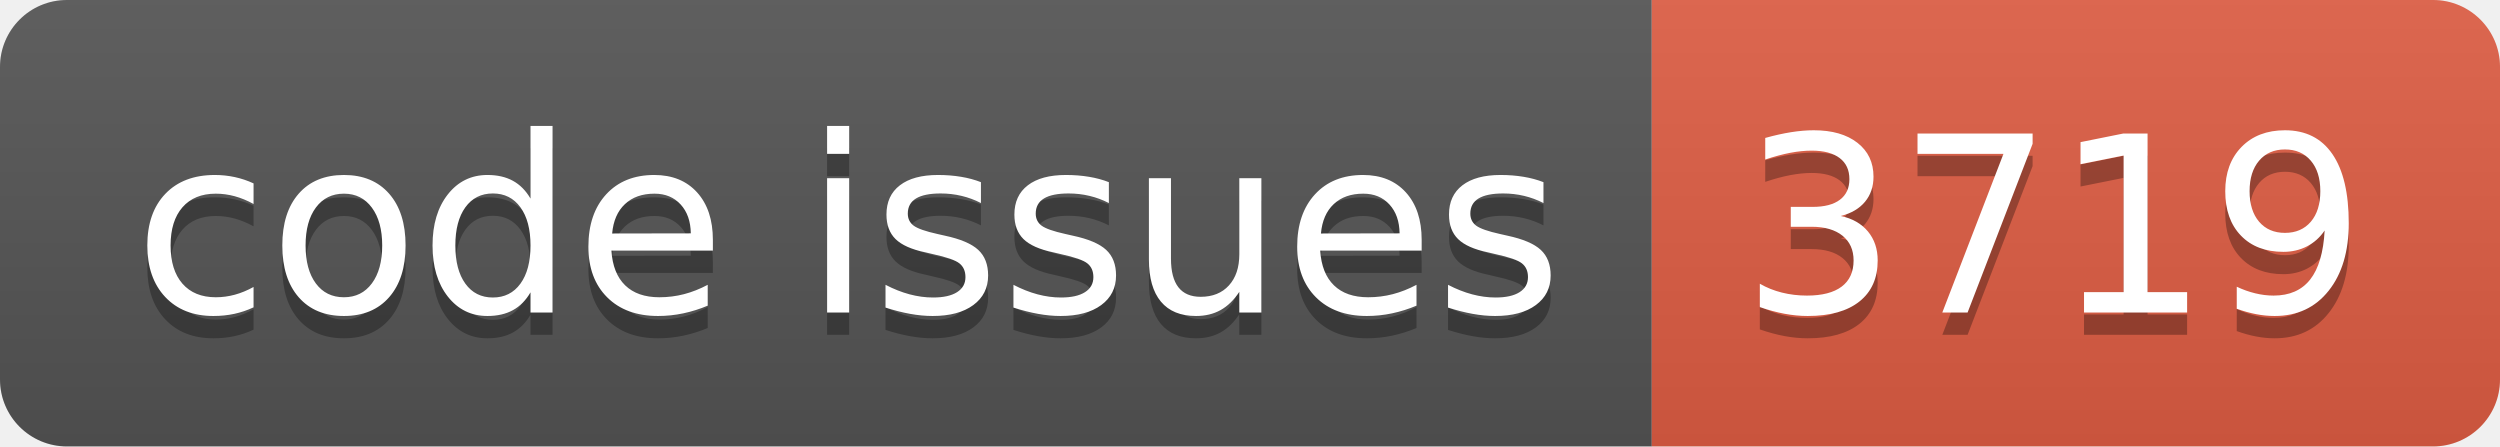
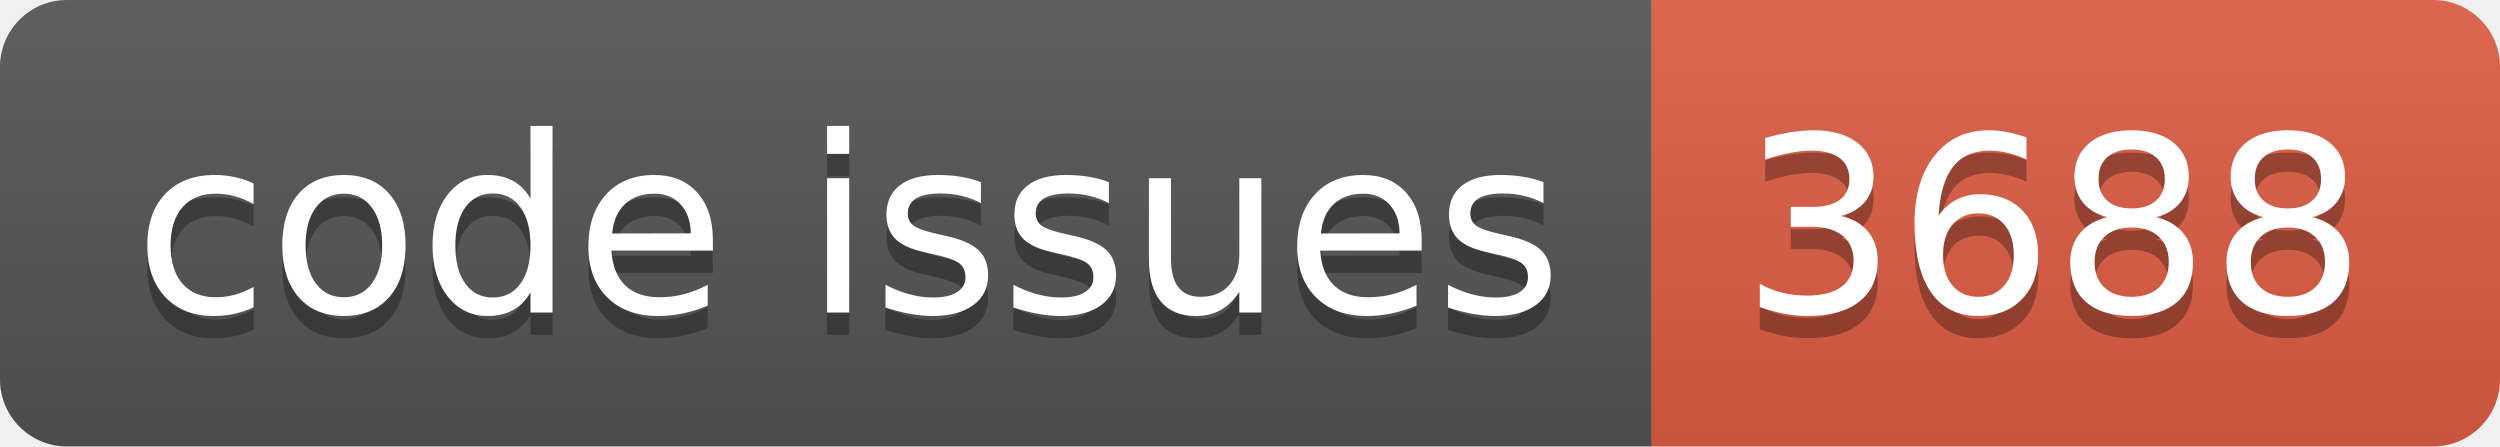
<svg xmlns="http://www.w3.org/2000/svg" width="112.0" height="20">
  <linearGradient id="smooth" x2="0" y2="100%">
    <stop offset="0" stop-color="#bbb" stop-opacity=".1" />
    <stop offset="1" stop-opacity=".1" />
  </linearGradient>
  <clipPath id="round">
    <rect width="112.0" height="20" rx="3" fill="#fff" />
  </clipPath>
  <g clip-path="url(#round)">
    <rect width="74.0" height="20" fill="#555" />
    <rect x="74.0" width="38.0" height="20" fill="#e05d44" />
    <rect width="112.0" height="20" fill="url(#smooth)" />
  </g>
  <g fill="#fff" text-anchor="middle" font-family="DejaVu Sans,Verdana,Geneva,sans-serif" font-size="110">
    <text x="380.0" y="150" fill="#010101" fill-opacity=".3" transform="scale(0.1)" textLength="640.0" lengthAdjust="spacing">code issues</text>
    <text x="380.0" y="140" transform="scale(0.1)" textLength="640.0" lengthAdjust="spacing">code issues</text>
-     <text x="920.0" y="150" fill="#010101" fill-opacity=".3" transform="scale(0.1)" textLength="280.0" lengthAdjust="spacing">3719</text>
-     <text x="920.0" y="140" transform="scale(0.1)" textLength="280.0" lengthAdjust="spacing">3719</text>
+     <text x="920.0" y="150" fill="#010101" fill-opacity=".3" transform="scale(0.1)" textLength="280.0" lengthAdjust="spacing">3688</text>
+     <text x="920.0" y="140" transform="scale(0.1)" textLength="280.0" lengthAdjust="spacing">3688</text>
  </g>
</svg>
